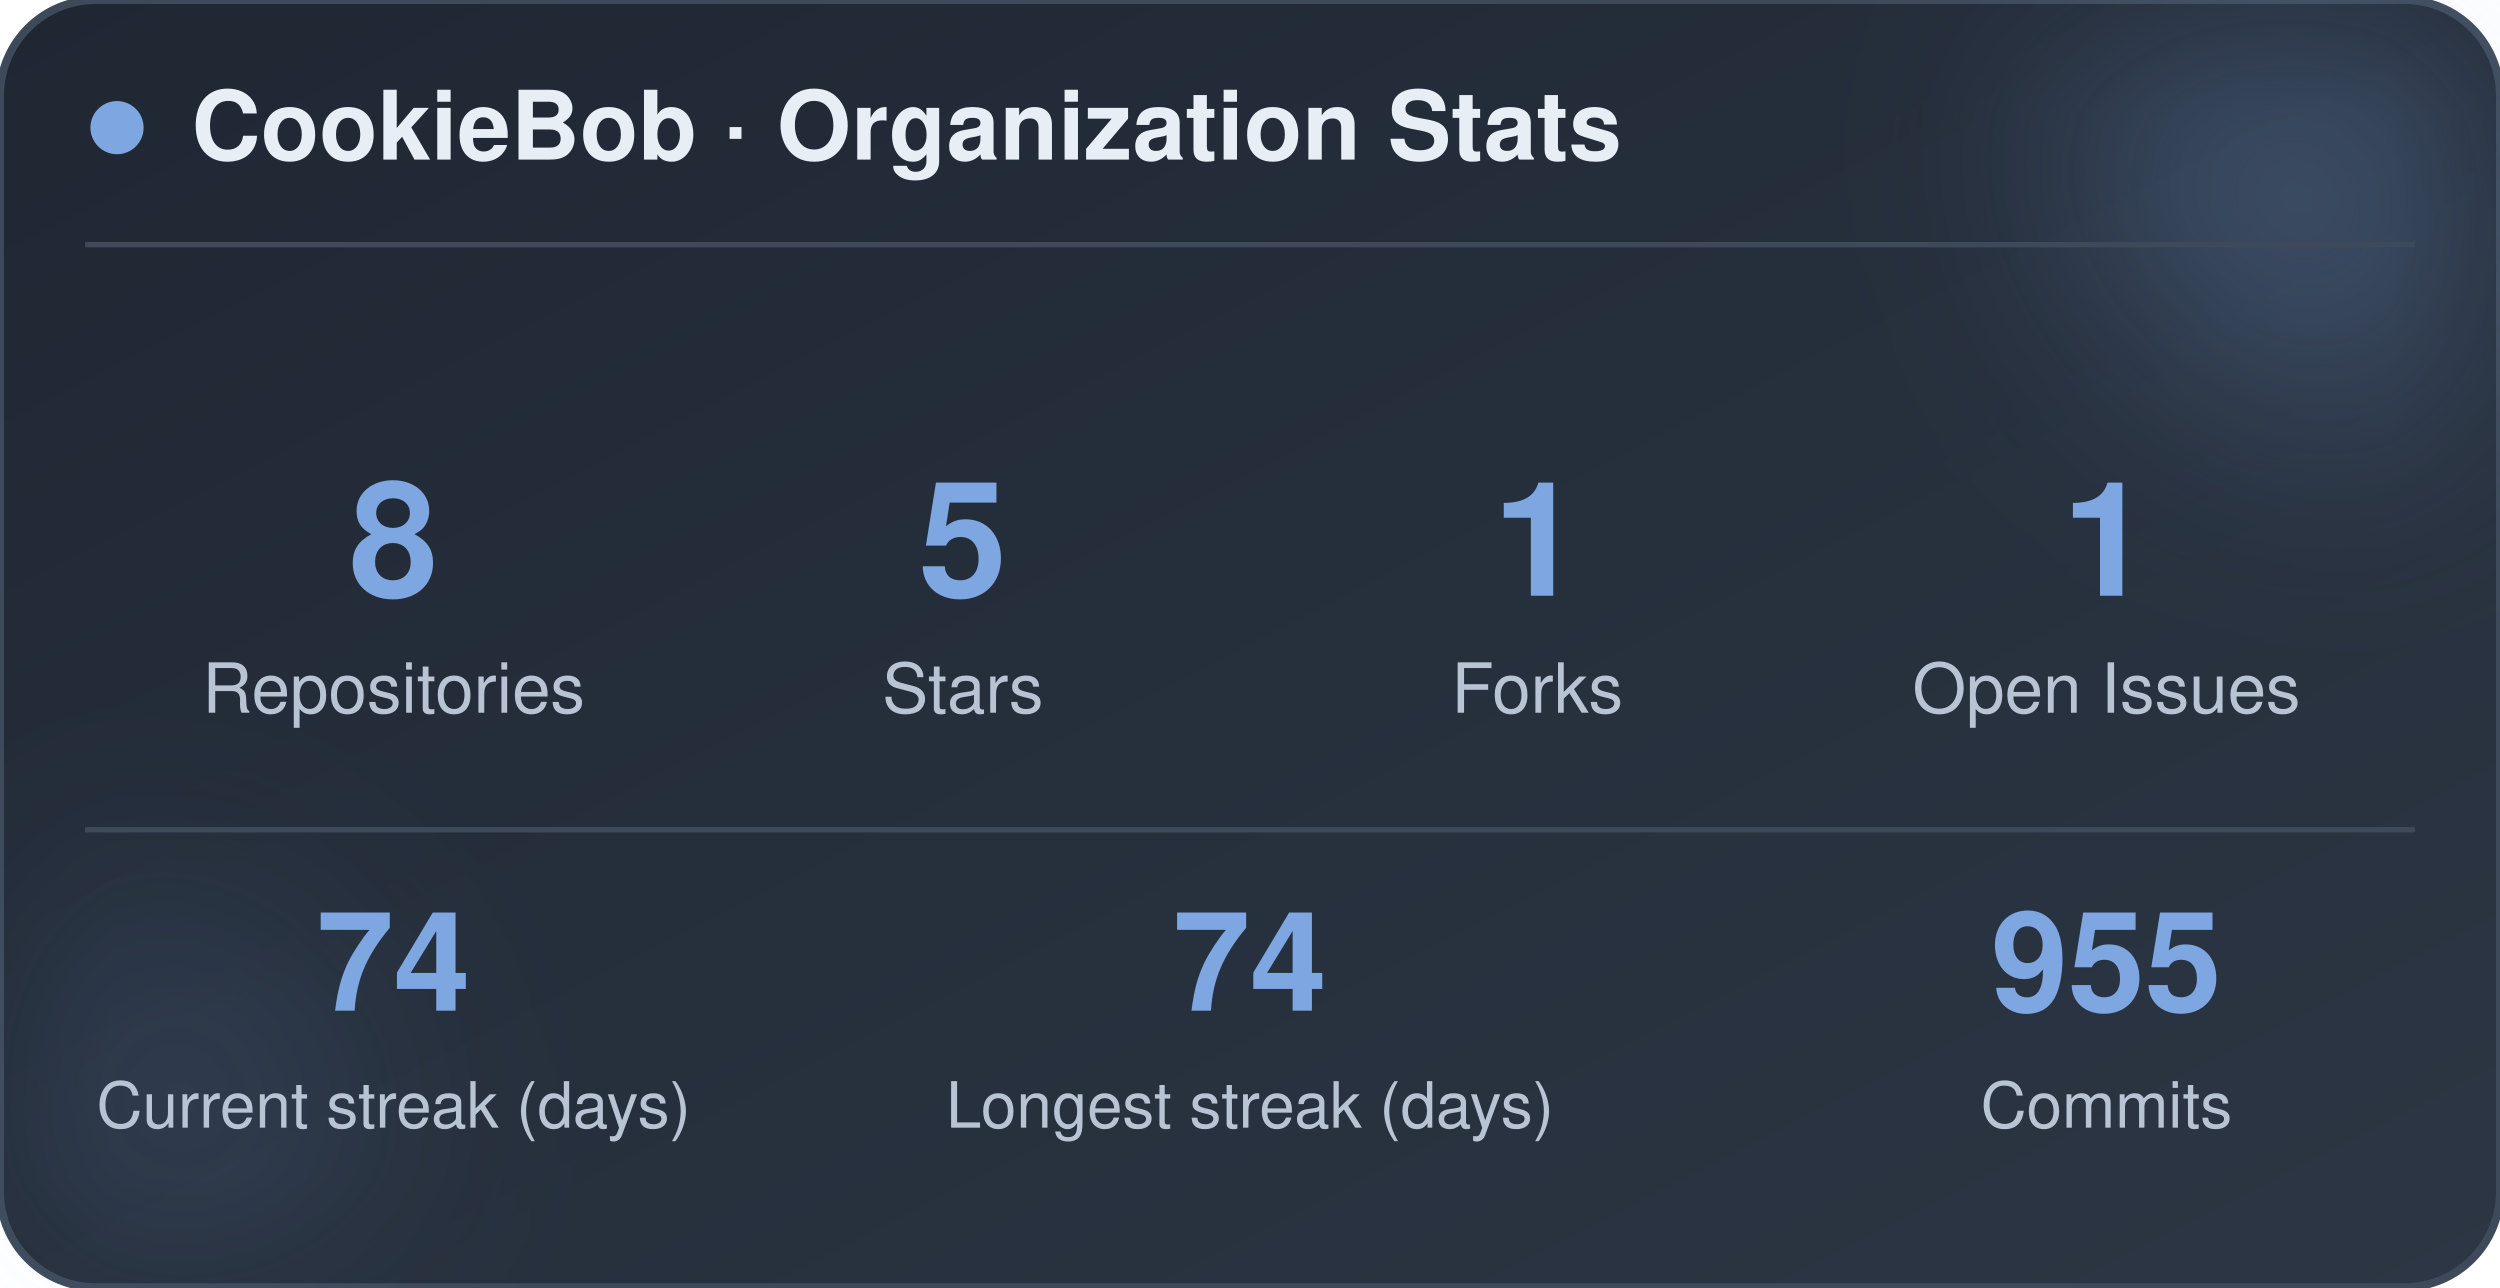
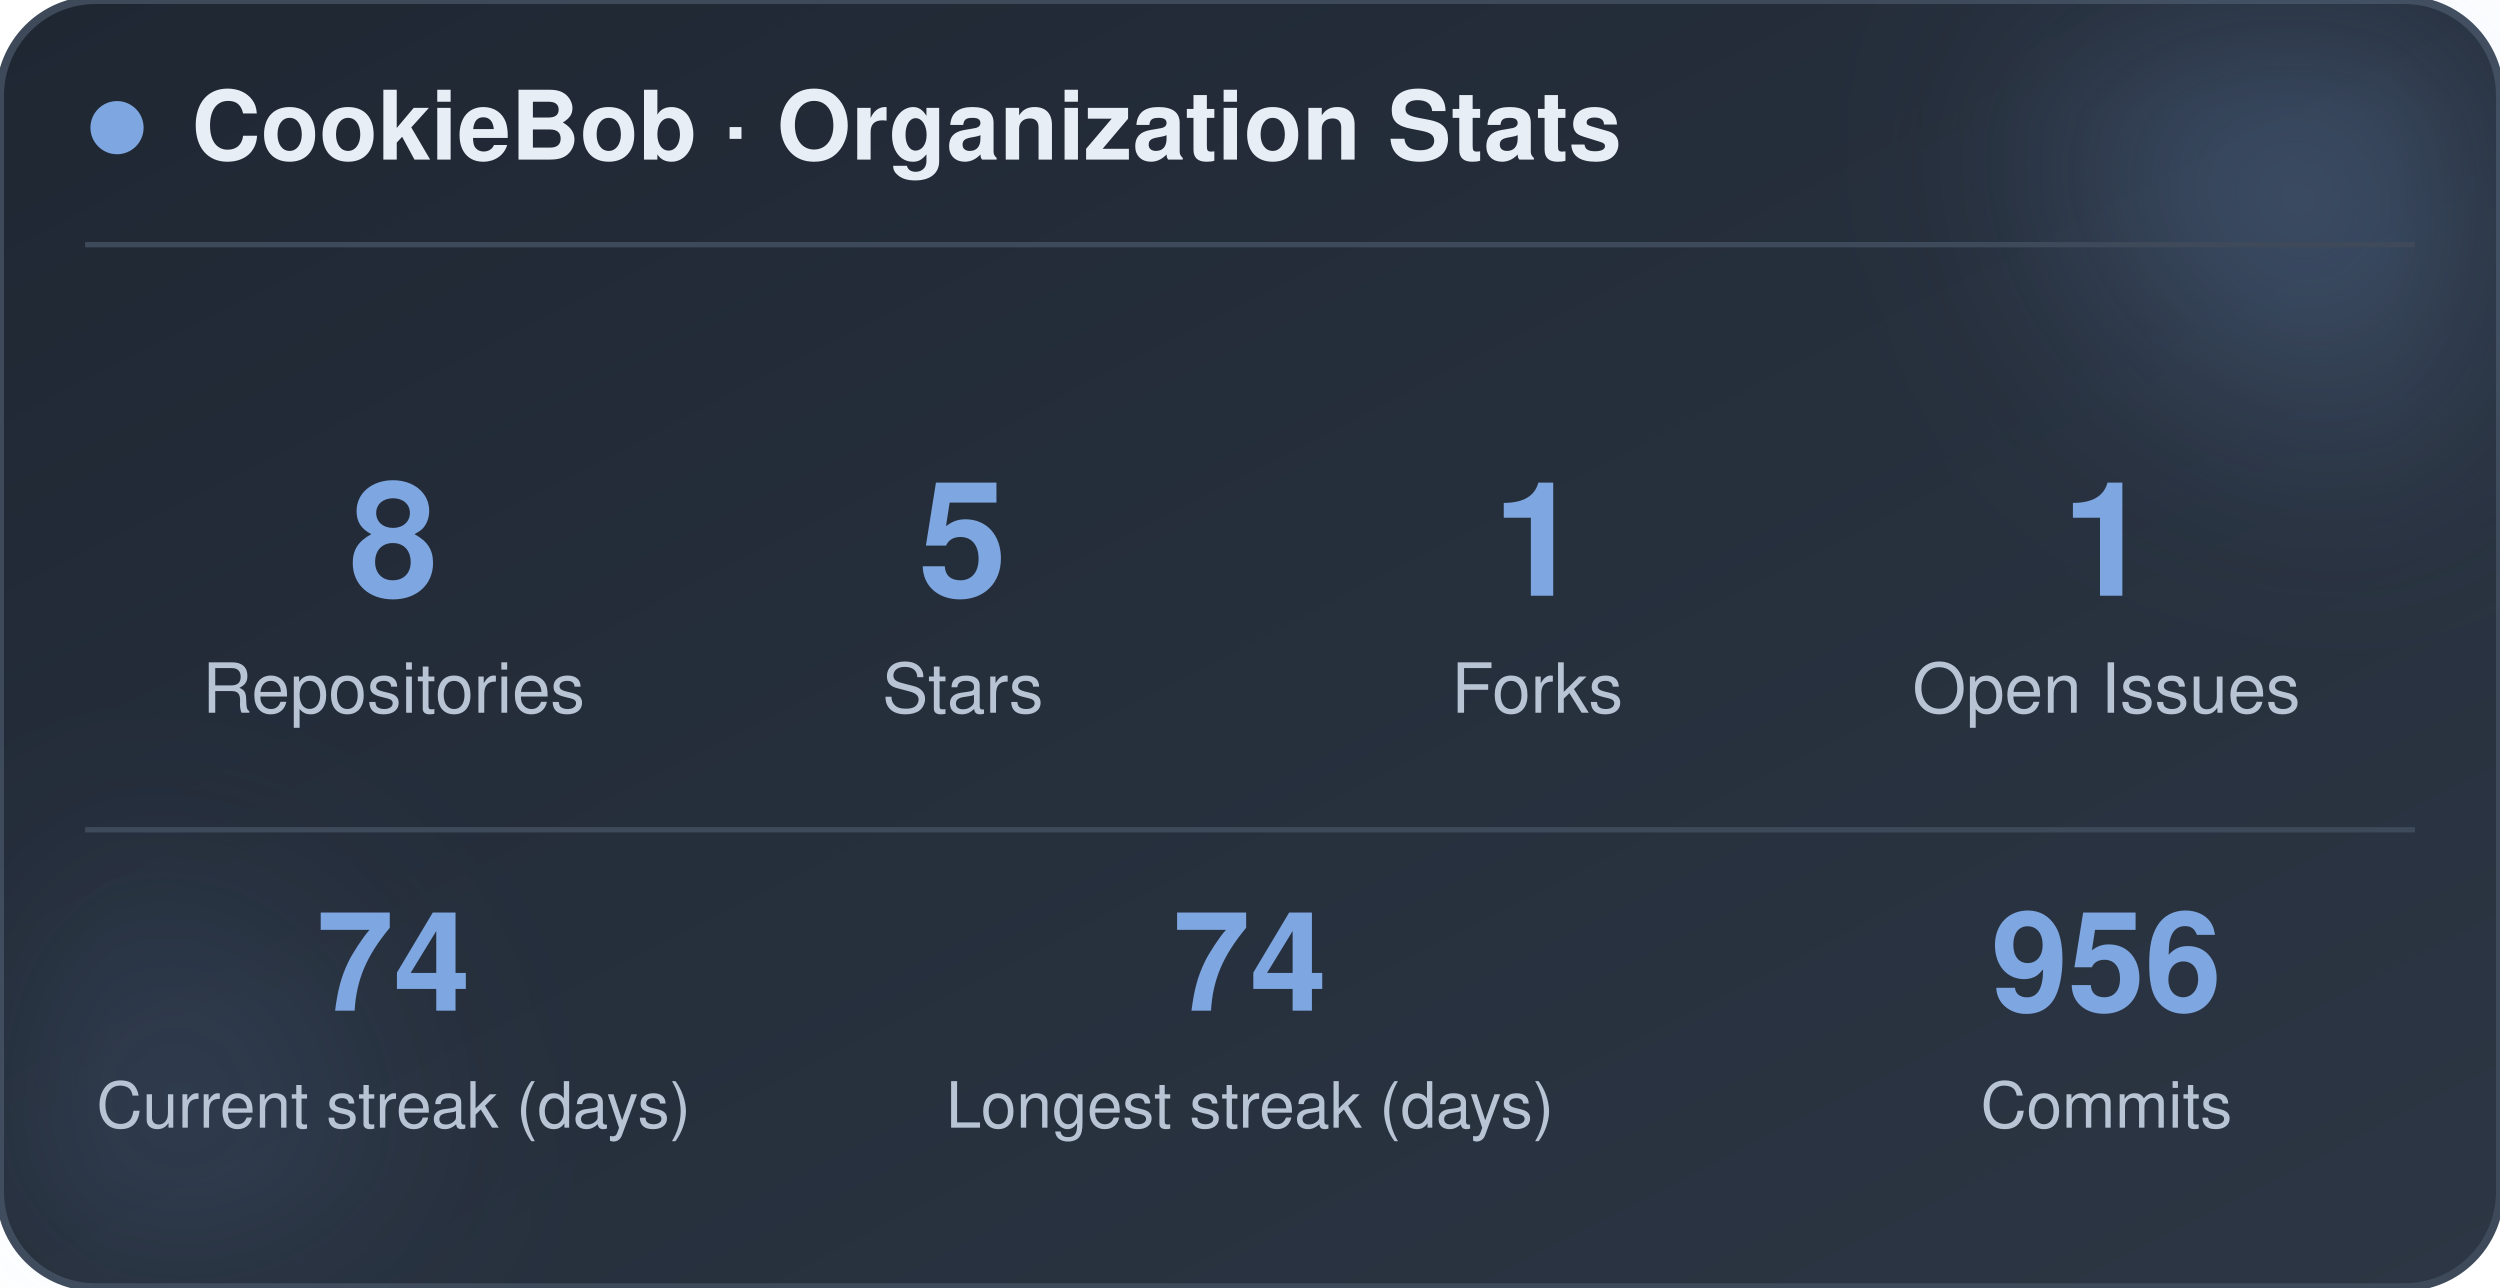
<svg xmlns="http://www.w3.org/2000/svg" width="470" height="242" viewBox="0 0 470 242" role="img" aria-label="CookieBob stats">
  <defs>
    <linearGradient id="bg" x1="0%" y1="0%" x2="100%" y2="100%">
      <stop offset="0%" stop-color="#1f2733" />
      <stop offset="100%" stop-color="#2c3644" />
    </linearGradient>
    <filter id="blur" x="-60%" y="-60%" width="220%" height="220%">
      <feGaussianBlur stdDeviation="22" />
    </filter>
  </defs>
  <rect x="0" y="0" width="470" height="242" rx="18" fill="url(#bg)" stroke="#3e4a5a" stroke-width="1.5" />
  <circle cx="444" cy="24" r="54" fill="#7ea6e0" opacity="0.26" filter="url(#blur)" />
  <circle cx="26" cy="212" r="42" fill="#7ea6e0" opacity="0.14" filter="url(#blur)" />
  <circle cx="22" cy="24" r="5" fill="#7ea6e0" />
  <text x="36" y="30" font-family="-apple-system, BlinkMacSystemFont, 'Segoe UI', Helvetica, Arial, sans-serif" font-size="18" font-weight="700" fill="#e8eef5">CookieBob · Organization Stats</text>
  <line x1="16" y1="46" x2="454" y2="46" stroke="#3e4a5a" stroke-width="1" />
  <text x="74" y="112" text-anchor="middle" font-family="-apple-system, BlinkMacSystemFont, 'Segoe UI', Helvetica, Arial, sans-serif" font-size="30" font-weight="800" fill="#7ea6e0">8</text>
  <text x="74" y="134" text-anchor="middle" font-family="-apple-system, BlinkMacSystemFont, 'Segoe UI', Helvetica, Arial, sans-serif" font-size="13" fill="#b8c4d4">Repositories</text>
  <text x="181" y="112" text-anchor="middle" font-family="-apple-system, BlinkMacSystemFont, 'Segoe UI', Helvetica, Arial, sans-serif" font-size="30" font-weight="800" fill="#7ea6e0">5</text>
  <text x="181" y="134" text-anchor="middle" font-family="-apple-system, BlinkMacSystemFont, 'Segoe UI', Helvetica, Arial, sans-serif" font-size="13" fill="#b8c4d4">Stars</text>
  <text x="289" y="112" text-anchor="middle" font-family="-apple-system, BlinkMacSystemFont, 'Segoe UI', Helvetica, Arial, sans-serif" font-size="30" font-weight="800" fill="#7ea6e0">1</text>
  <text x="289" y="134" text-anchor="middle" font-family="-apple-system, BlinkMacSystemFont, 'Segoe UI', Helvetica, Arial, sans-serif" font-size="13" fill="#b8c4d4">Forks</text>
  <text x="396" y="112" text-anchor="middle" font-family="-apple-system, BlinkMacSystemFont, 'Segoe UI', Helvetica, Arial, sans-serif" font-size="30" font-weight="800" fill="#7ea6e0">1</text>
  <text x="396" y="134" text-anchor="middle" font-family="-apple-system, BlinkMacSystemFont, 'Segoe UI', Helvetica, Arial, sans-serif" font-size="13" fill="#b8c4d4">Open Issues</text>
  <line x1="16" y1="156" x2="454" y2="156" stroke="#3e4a5a" stroke-width="1" />
  <text x="74" y="190" text-anchor="middle" font-family="-apple-system, BlinkMacSystemFont, 'Segoe UI', Helvetica, Arial, sans-serif" font-size="26" font-weight="800" fill="#7ea6e0">74</text>
  <text x="74" y="212" text-anchor="middle" font-family="-apple-system, BlinkMacSystemFont, 'Segoe UI', Helvetica, Arial, sans-serif" font-size="12" fill="#b8c4d4">Current streak (days)</text>
  <text x="235" y="190" text-anchor="middle" font-family="-apple-system, BlinkMacSystemFont, 'Segoe UI', Helvetica, Arial, sans-serif" font-size="26" font-weight="800" fill="#7ea6e0">74</text>
  <text x="235" y="212" text-anchor="middle" font-family="-apple-system, BlinkMacSystemFont, 'Segoe UI', Helvetica, Arial, sans-serif" font-size="12" fill="#b8c4d4">Longest streak (days)</text>
-   <text x="396" y="190" text-anchor="middle" font-family="-apple-system, BlinkMacSystemFont, 'Segoe UI', Helvetica, Arial, sans-serif" font-size="26" font-weight="800" fill="#7ea6e0">955</text>
+   <text x="396" y="190" text-anchor="middle" font-family="-apple-system, BlinkMacSystemFont, 'Segoe UI', Helvetica, Arial, sans-serif" font-size="26" font-weight="800" fill="#7ea6e0">956</text>
  <text x="396" y="212" text-anchor="middle" font-family="-apple-system, BlinkMacSystemFont, 'Segoe UI', Helvetica, Arial, sans-serif" font-size="12" fill="#b8c4d4">Commits</text>
</svg>
